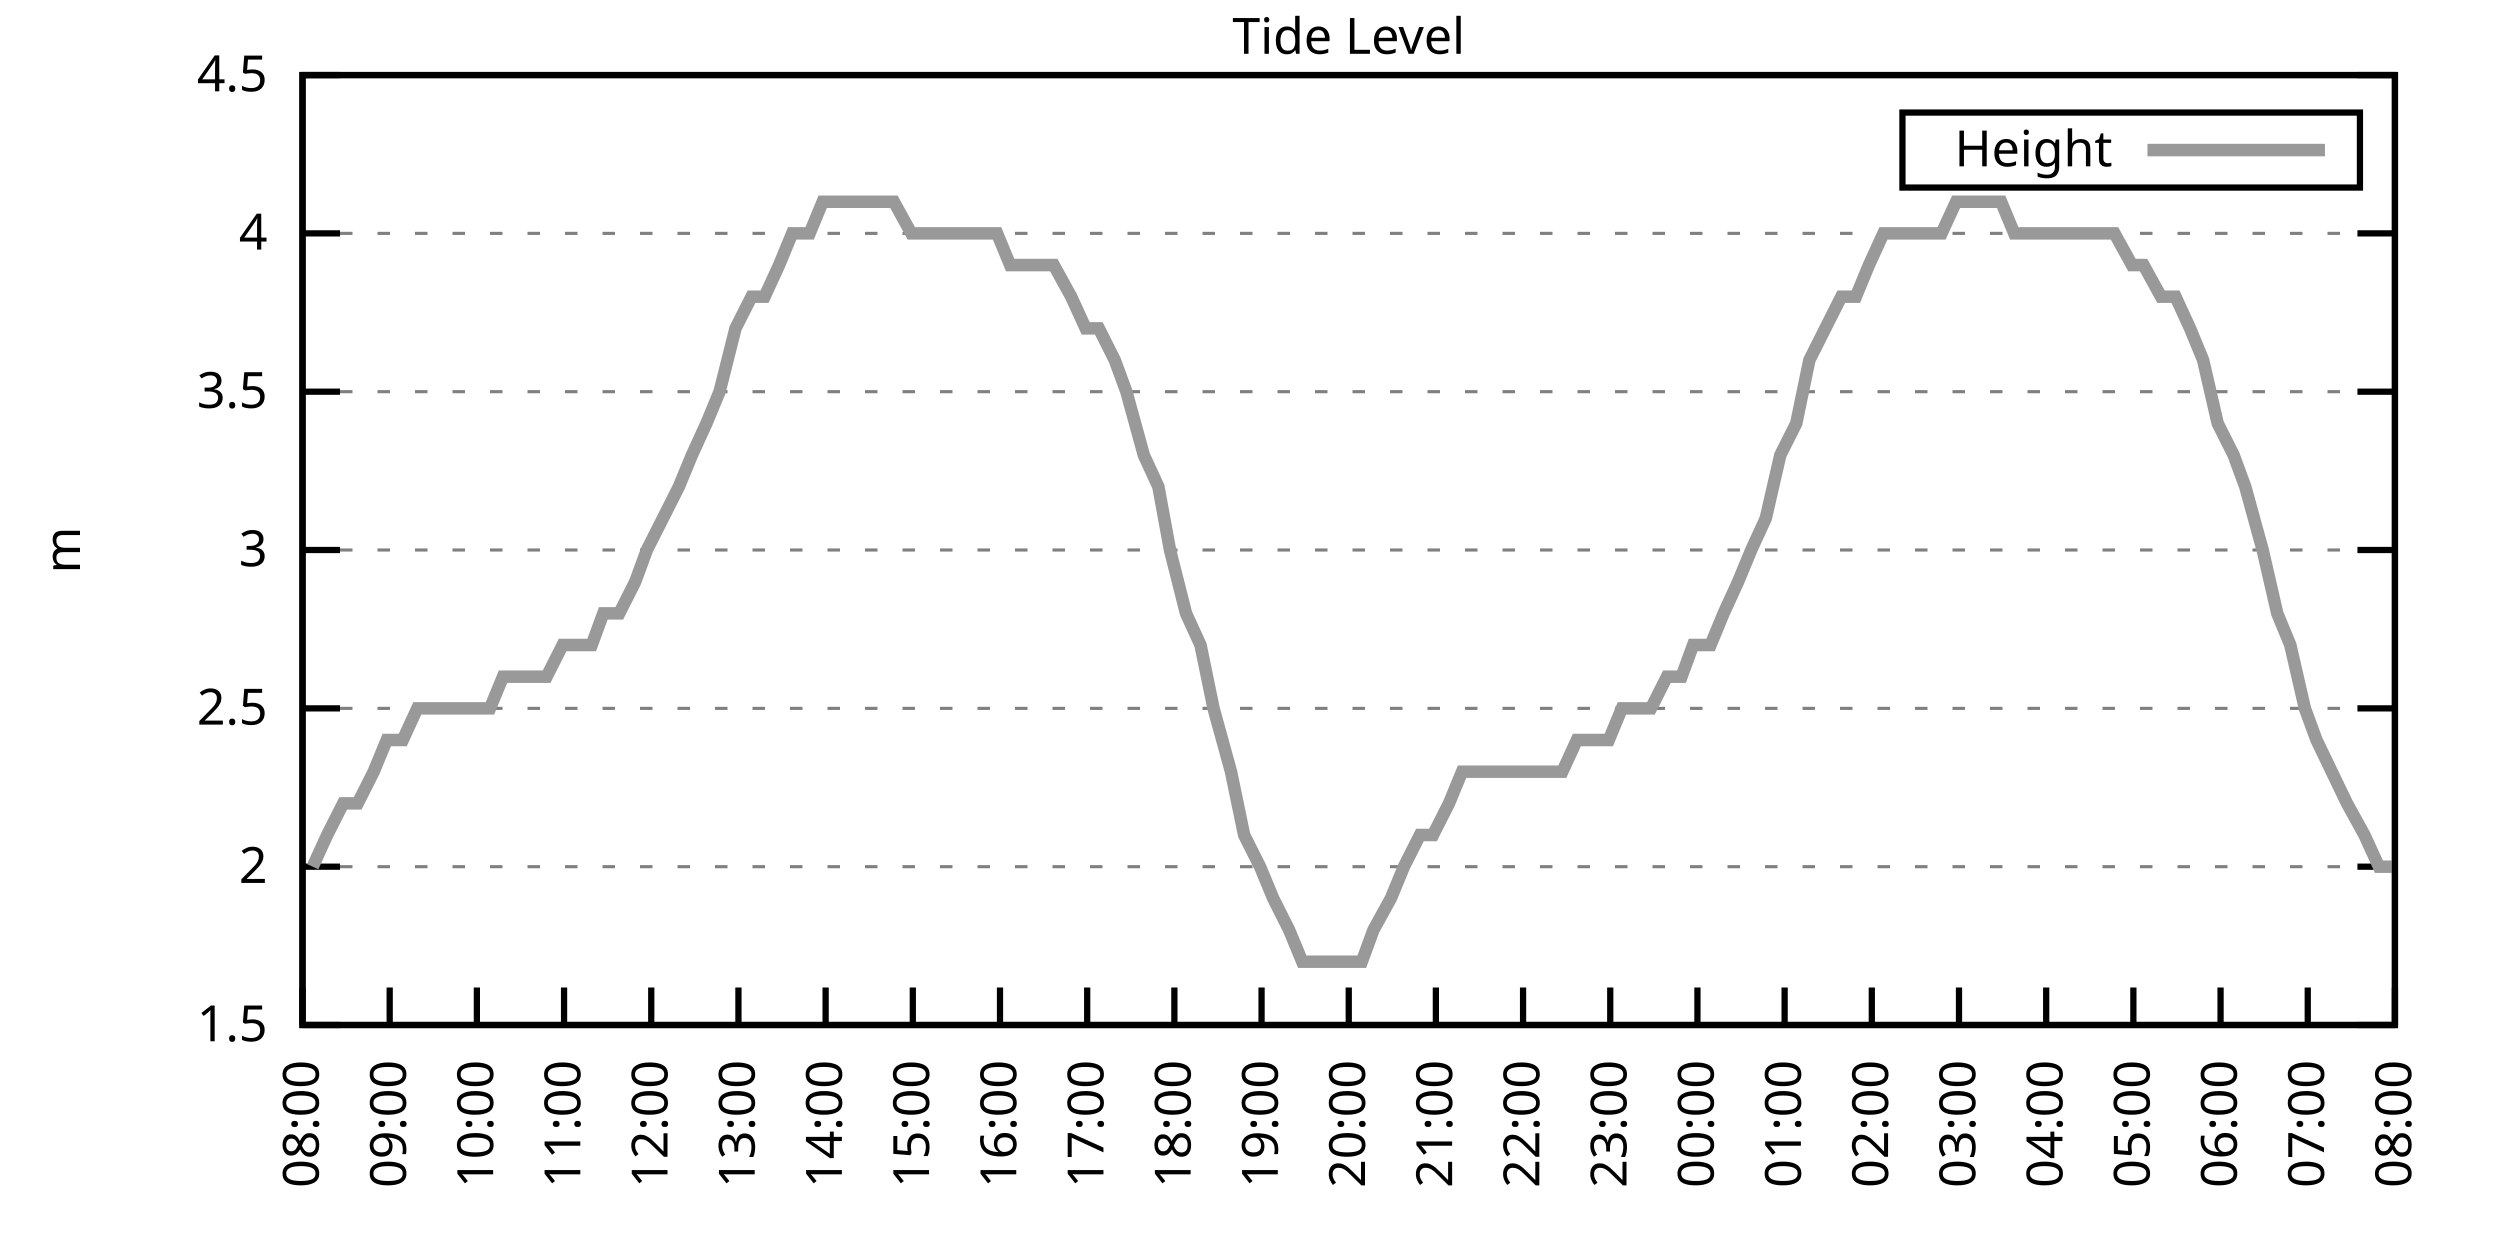
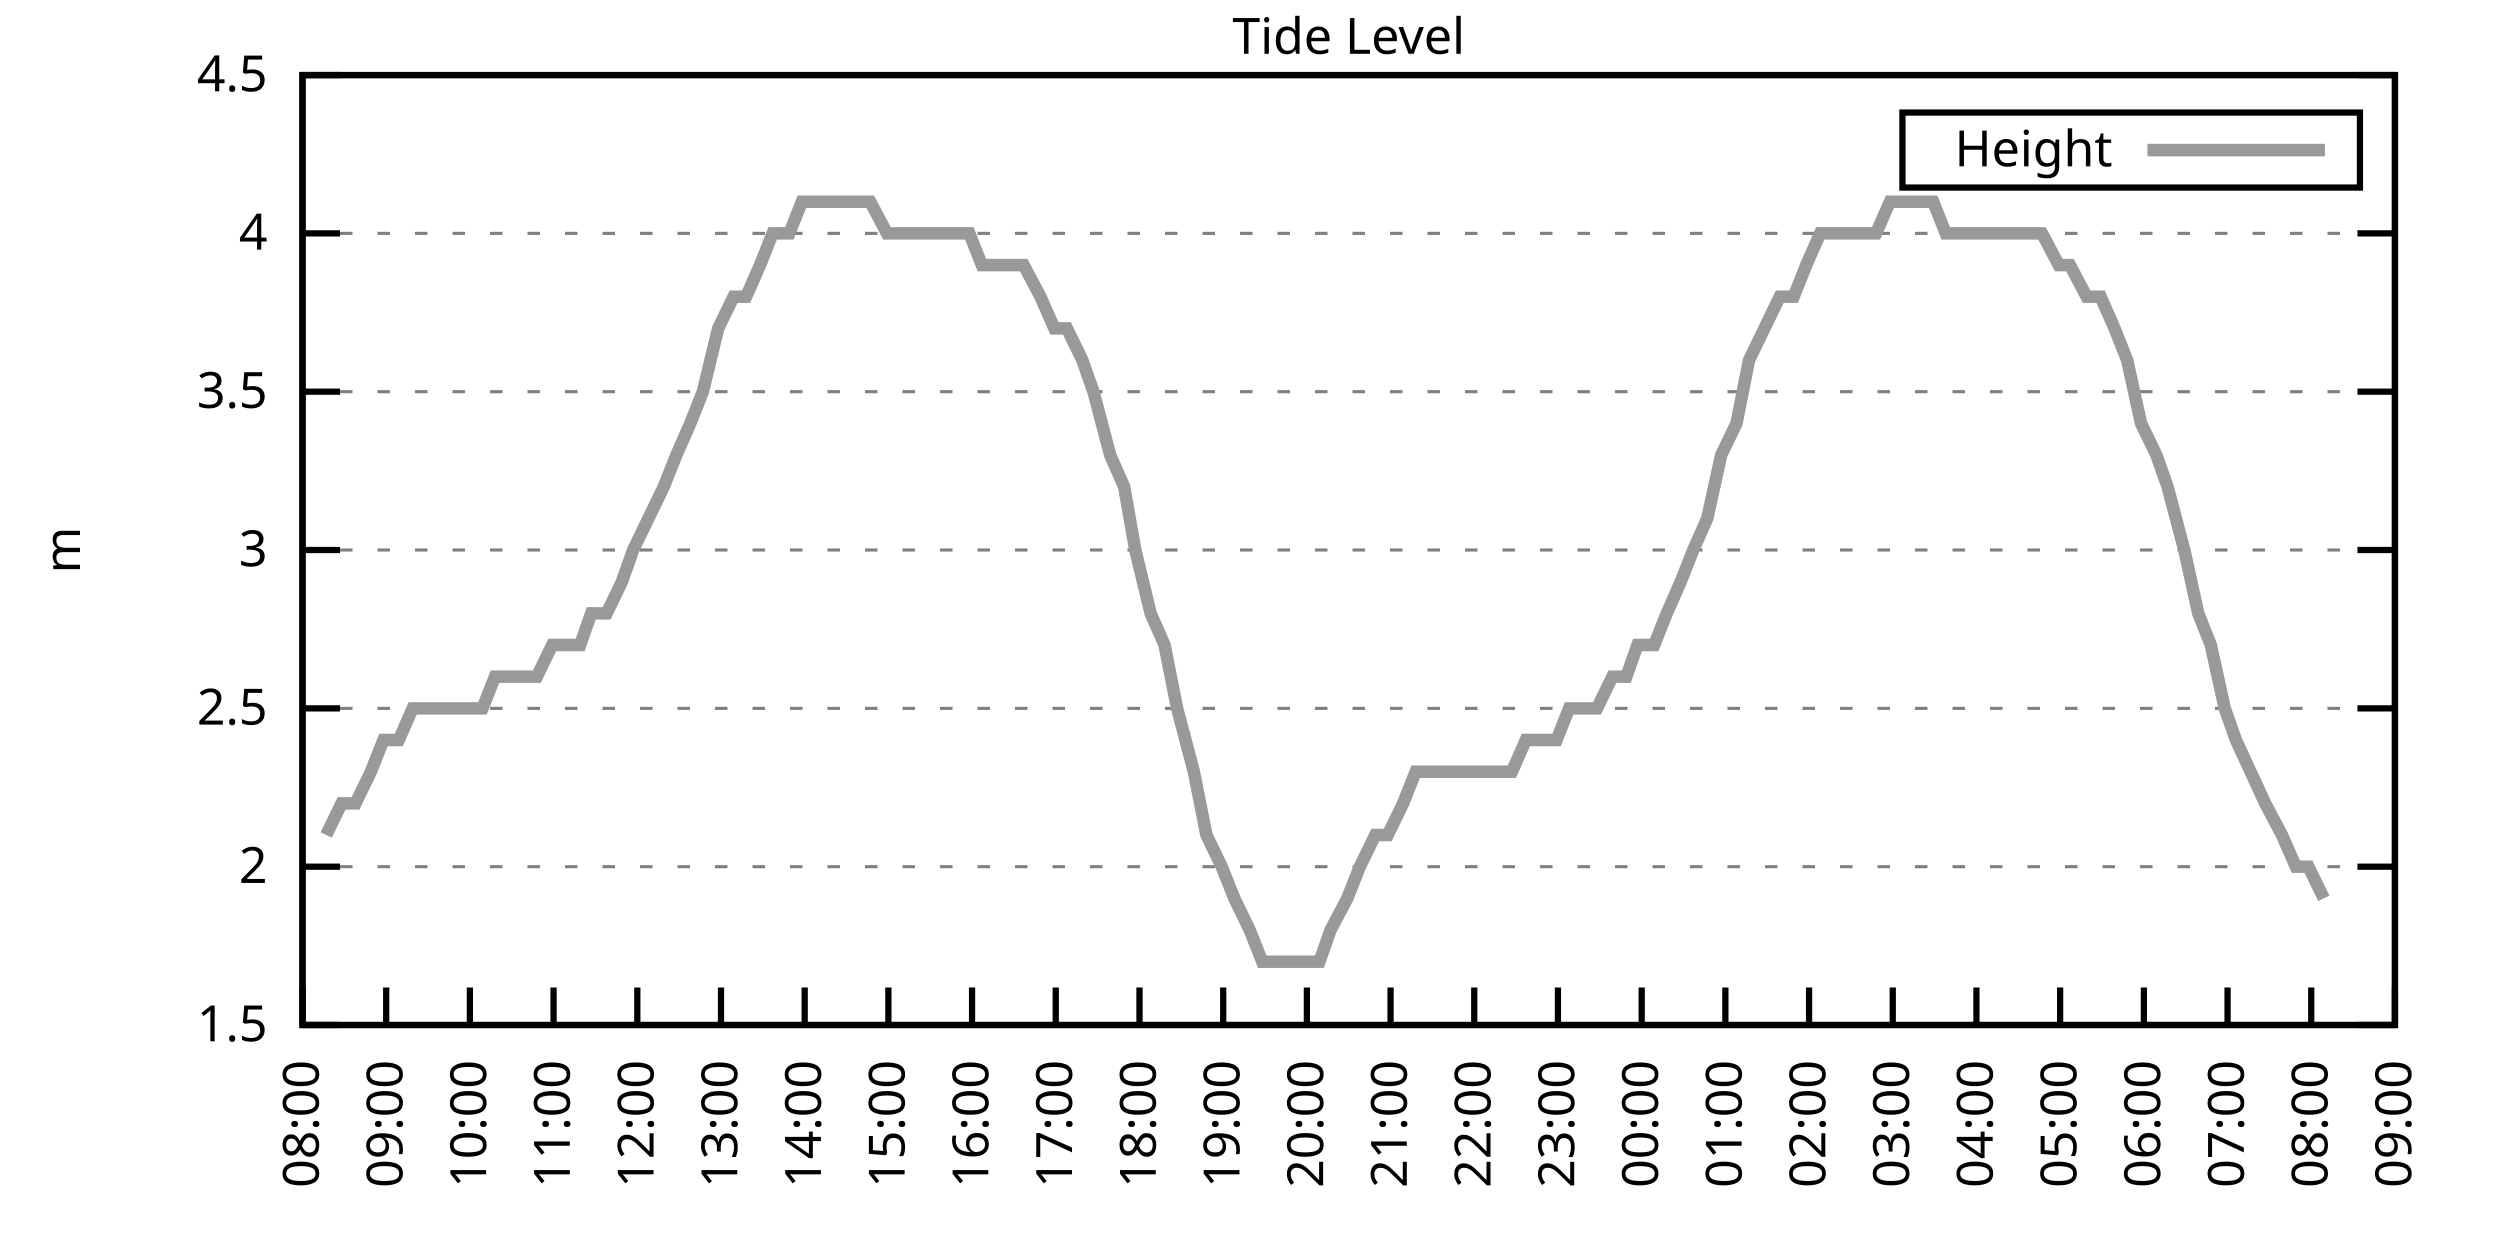
<svg xmlns="http://www.w3.org/2000/svg" xmlns:xlink="http://www.w3.org/1999/xlink" width="400" height="200" viewBox="0 0 400 200">
  <g id="gnuplot_canvas">
    <rect x="0" y="0" width="400" height="200" fill="none" />
    <defs>
      <circle id="gpDot" r="0.5" stroke-width="0.5" stroke="currentColor" />
      <path id="gpPt0" stroke-width="0.333" stroke="currentColor" d="M-1,0 h2 M0,-1 v2" />
      <path id="gpPt1" stroke-width="0.333" stroke="currentColor" d="M-1,-1 L1,1 M1,-1 L-1,1" />
      <path id="gpPt2" stroke-width="0.333" stroke="currentColor" d="M-1,0 L1,0 M0,-1 L0,1 M-1,-1 L1,1 M-1,1 L1,-1" />
      <rect id="gpPt3" stroke-width="0.333" stroke="currentColor" x="-1" y="-1" width="2" height="2" />
      <rect id="gpPt4" stroke-width="0.333" stroke="currentColor" fill="currentColor" x="-1" y="-1" width="2" height="2" />
      <circle id="gpPt5" stroke-width="0.333" stroke="currentColor" cx="0" cy="0" r="1" />
      <use xlink:href="#gpPt5" id="gpPt6" fill="currentColor" stroke="none" />
      <path id="gpPt7" stroke-width="0.333" stroke="currentColor" d="M0,-1.33 L-1.33,0.67 L1.33,0.67 z" />
      <use xlink:href="#gpPt7" id="gpPt8" fill="currentColor" stroke="none" />
      <use xlink:href="#gpPt7" id="gpPt9" stroke="currentColor" transform="rotate(180)" />
      <use xlink:href="#gpPt9" id="gpPt10" fill="currentColor" stroke="none" />
      <use xlink:href="#gpPt3" id="gpPt11" stroke="currentColor" transform="rotate(45)" />
      <use xlink:href="#gpPt11" id="gpPt12" fill="currentColor" stroke="none" />
      <path id="gpPt13" stroke-width="0.333" stroke="currentColor" d="M0,1.330 L1.265,0.411 L0.782,-1.067 L-0.782,-1.076 L-1.265,0.411 z" />
      <use xlink:href="#gpPt13" id="gpPt14" fill="currentColor" stroke="none" />
      <filter id="textbox" filterUnits="objectBoundingBox" x="0" y="0" height="1" width="1">
        <feFlood flood-color="white" flood-opacity="1" result="bgnd" />
        <feComposite in="SourceGraphic" in2="bgnd" operator="atop" />
      </filter>
      <filter id="greybox" filterUnits="objectBoundingBox" x="0" y="0" height="1" width="1">
        <feFlood flood-color="lightgrey" flood-opacity="1" result="grey" />
        <feComposite in="SourceGraphic" in2="grey" operator="atop" />
      </filter>
    </defs>
    <g fill="none" color="white" stroke="currentColor" stroke-width="1.00" stroke-linecap="butt" stroke-linejoin="miter">
</g>
    <g fill="none" color="black" stroke="currentColor" stroke-width="1.00" stroke-linecap="butt" stroke-linejoin="miter">
      <g stroke="none" shape-rendering="crispEdges">
        <polygon fill="rgb(255, 255, 255)" points="48.40,164.00 383.18,164.00 383.18,12.02 48.40,12.02 " />
      </g>
    </g>
    <g fill="none" color="black" stroke="currentColor" stroke-width="1.00" stroke-linecap="butt" stroke-linejoin="miter">
</g>
    <g fill="none" color="black" stroke="black" stroke-width="0.50" stroke-linecap="butt" stroke-linejoin="miter">
</g>
    <g fill="none" color="gray" stroke="currentColor" stroke-width="0.50" stroke-linecap="butt" stroke-linejoin="miter">
      <path stroke="gray" stroke-dasharray="2,4" class="gridline" d="M48.40,164.00 L383.19,164.00  " />
    </g>
    <g fill="none" color="gray" stroke="gray" stroke-width="1.00" stroke-linecap="butt" stroke-linejoin="miter">
</g>
    <g fill="none" color="black" stroke="currentColor" stroke-width="1.00" stroke-linecap="butt" stroke-linejoin="miter">
      <path stroke="black" d="M48.40,164.00 L54.40,164.00 M383.19,164.00 L377.19,164.00  " />
      <g transform="translate(42.80,166.60)" stroke="none" fill="black" font-family="Sans" font-size="8.00" text-anchor="end">
        <text>
          <tspan font-family="Sans"> 1.5</tspan>
        </text>
      </g>
    </g>
    <g fill="none" color="black" stroke="currentColor" stroke-width="1.00" stroke-linecap="butt" stroke-linejoin="miter">
</g>
    <g fill="none" color="black" stroke="black" stroke-width="0.50" stroke-linecap="butt" stroke-linejoin="miter">
</g>
    <g fill="none" color="gray" stroke="currentColor" stroke-width="0.50" stroke-linecap="butt" stroke-linejoin="miter">
      <path stroke="gray" stroke-dasharray="2,4" class="gridline" d="M48.40,138.67 L383.19,138.67  " />
    </g>
    <g fill="none" color="gray" stroke="gray" stroke-width="1.00" stroke-linecap="butt" stroke-linejoin="miter">
</g>
    <g fill="none" color="black" stroke="currentColor" stroke-width="1.00" stroke-linecap="butt" stroke-linejoin="miter">
      <path stroke="black" d="M48.40,138.67 L54.40,138.67 M383.19,138.67 L377.19,138.67  " />
      <g transform="translate(42.80,141.27)" stroke="none" fill="black" font-family="Sans" font-size="8.00" text-anchor="end">
        <text>
          <tspan font-family="Sans"> 2</tspan>
        </text>
      </g>
    </g>
    <g fill="none" color="black" stroke="currentColor" stroke-width="1.00" stroke-linecap="butt" stroke-linejoin="miter">
</g>
    <g fill="none" color="black" stroke="black" stroke-width="0.50" stroke-linecap="butt" stroke-linejoin="miter">
</g>
    <g fill="none" color="gray" stroke="currentColor" stroke-width="0.50" stroke-linecap="butt" stroke-linejoin="miter">
      <path stroke="gray" stroke-dasharray="2,4" class="gridline" d="M48.40,113.34 L383.19,113.34  " />
    </g>
    <g fill="none" color="gray" stroke="gray" stroke-width="1.00" stroke-linecap="butt" stroke-linejoin="miter">
</g>
    <g fill="none" color="black" stroke="currentColor" stroke-width="1.00" stroke-linecap="butt" stroke-linejoin="miter">
      <path stroke="black" d="M48.40,113.34 L54.40,113.34 M383.19,113.34 L377.19,113.34  " />
      <g transform="translate(42.80,115.94)" stroke="none" fill="black" font-family="Sans" font-size="8.00" text-anchor="end">
        <text>
          <tspan font-family="Sans"> 2.5</tspan>
        </text>
      </g>
    </g>
    <g fill="none" color="black" stroke="currentColor" stroke-width="1.00" stroke-linecap="butt" stroke-linejoin="miter">
</g>
    <g fill="none" color="black" stroke="black" stroke-width="0.50" stroke-linecap="butt" stroke-linejoin="miter">
</g>
    <g fill="none" color="gray" stroke="currentColor" stroke-width="0.50" stroke-linecap="butt" stroke-linejoin="miter">
      <path stroke="gray" stroke-dasharray="2,4" class="gridline" d="M48.40,88.00 L383.19,88.00  " />
    </g>
    <g fill="none" color="gray" stroke="gray" stroke-width="1.00" stroke-linecap="butt" stroke-linejoin="miter">
</g>
    <g fill="none" color="black" stroke="currentColor" stroke-width="1.00" stroke-linecap="butt" stroke-linejoin="miter">
      <path stroke="black" d="M48.40,88.00 L54.40,88.00 M383.19,88.00 L377.19,88.00  " />
      <g transform="translate(42.80,90.60)" stroke="none" fill="black" font-family="Sans" font-size="8.00" text-anchor="end">
        <text>
          <tspan font-family="Sans"> 3</tspan>
        </text>
      </g>
    </g>
    <g fill="none" color="black" stroke="currentColor" stroke-width="1.00" stroke-linecap="butt" stroke-linejoin="miter">
</g>
    <g fill="none" color="black" stroke="black" stroke-width="0.50" stroke-linecap="butt" stroke-linejoin="miter">
</g>
    <g fill="none" color="gray" stroke="currentColor" stroke-width="0.50" stroke-linecap="butt" stroke-linejoin="miter">
      <path stroke="gray" stroke-dasharray="2,4" class="gridline" d="M48.40,62.67 L383.19,62.67  " />
    </g>
    <g fill="none" color="gray" stroke="gray" stroke-width="1.00" stroke-linecap="butt" stroke-linejoin="miter">
</g>
    <g fill="none" color="black" stroke="currentColor" stroke-width="1.00" stroke-linecap="butt" stroke-linejoin="miter">
      <path stroke="black" d="M48.40,62.67 L54.40,62.67 M383.19,62.67 L377.19,62.67  " />
      <g transform="translate(42.80,65.27)" stroke="none" fill="black" font-family="Sans" font-size="8.00" text-anchor="end">
        <text>
          <tspan font-family="Sans"> 3.5</tspan>
        </text>
      </g>
    </g>
    <g fill="none" color="black" stroke="currentColor" stroke-width="1.00" stroke-linecap="butt" stroke-linejoin="miter">
</g>
    <g fill="none" color="black" stroke="black" stroke-width="0.50" stroke-linecap="butt" stroke-linejoin="miter">
</g>
    <g fill="none" color="gray" stroke="currentColor" stroke-width="0.50" stroke-linecap="butt" stroke-linejoin="miter">
      <path stroke="gray" stroke-dasharray="2,4" class="gridline" d="M48.40,37.34 L383.19,37.34  " />
    </g>
    <g fill="none" color="gray" stroke="gray" stroke-width="1.00" stroke-linecap="butt" stroke-linejoin="miter">
</g>
    <g fill="none" color="black" stroke="currentColor" stroke-width="1.00" stroke-linecap="butt" stroke-linejoin="miter">
      <path stroke="black" d="M48.40,37.34 L54.40,37.34 M383.19,37.34 L377.19,37.34  " />
      <g transform="translate(42.80,39.94)" stroke="none" fill="black" font-family="Sans" font-size="8.00" text-anchor="end">
        <text>
          <tspan font-family="Sans"> 4</tspan>
        </text>
      </g>
    </g>
    <g fill="none" color="black" stroke="currentColor" stroke-width="1.00" stroke-linecap="butt" stroke-linejoin="miter">
</g>
    <g fill="none" color="black" stroke="black" stroke-width="0.50" stroke-linecap="butt" stroke-linejoin="miter">
</g>
    <g fill="none" color="gray" stroke="currentColor" stroke-width="0.50" stroke-linecap="butt" stroke-linejoin="miter">
      <path stroke="gray" stroke-dasharray="2,4" class="gridline" d="M48.40,12.01 L383.19,12.01  " />
    </g>
    <g fill="none" color="gray" stroke="gray" stroke-width="1.00" stroke-linecap="butt" stroke-linejoin="miter">
</g>
    <g fill="none" color="black" stroke="currentColor" stroke-width="1.00" stroke-linecap="butt" stroke-linejoin="miter">
      <path stroke="black" d="M48.40,12.01 L54.40,12.01 M383.19,12.01 L377.19,12.01  " />
      <g transform="translate(42.80,14.61)" stroke="none" fill="black" font-family="Sans" font-size="8.00" text-anchor="end">
        <text>
          <tspan font-family="Sans"> 4.5</tspan>
        </text>
      </g>
    </g>
    <g fill="none" color="black" stroke="currentColor" stroke-width="1.00" stroke-linecap="butt" stroke-linejoin="miter">
      <path stroke="black" d="M48.40,164.00 L48.40,158.00  " />
      <g transform="translate(51.00,169.60) rotate(270.00)" stroke="none" fill="black" font-family="Sans" font-size="8.00" text-anchor="end">
        <text>
          <tspan font-family="Sans">08:00</tspan>
        </text>
      </g>
    </g>
    <g fill="none" color="black" stroke="currentColor" stroke-width="1.00" stroke-linecap="butt" stroke-linejoin="miter">
-       <path stroke="black" d="M62.35,164.00 L62.35,158.00  " />
-       <g transform="translate(64.95,169.60) rotate(270.00)" stroke="none" fill="black" font-family="Sans" font-size="8.00" text-anchor="end">
+       <path stroke="black" d="M61.79,164.00 L61.79,158.00  " />
+       <g transform="translate(64.39,169.60) rotate(270.00)" stroke="none" fill="black" font-family="Sans" font-size="8.00" text-anchor="end">
        <text>
          <tspan font-family="Sans">09:00</tspan>
        </text>
      </g>
    </g>
    <g fill="none" color="black" stroke="currentColor" stroke-width="1.00" stroke-linecap="butt" stroke-linejoin="miter">
-       <path stroke="black" d="M76.30,164.00 L76.30,158.00  " />
-       <g transform="translate(78.90,169.60) rotate(270.00)" stroke="none" fill="black" font-family="Sans" font-size="8.00" text-anchor="end">
+       <path stroke="black" d="M75.18,164.00 L75.18,158.00  " />
+       <g transform="translate(77.78,169.60) rotate(270.00)" stroke="none" fill="black" font-family="Sans" font-size="8.00" text-anchor="end">
        <text>
          <tspan font-family="Sans">10:00</tspan>
        </text>
      </g>
    </g>
    <g fill="none" color="black" stroke="currentColor" stroke-width="1.00" stroke-linecap="butt" stroke-linejoin="miter">
-       <path stroke="black" d="M90.25,164.00 L90.25,158.00  " />
-       <g transform="translate(92.85,169.60) rotate(270.00)" stroke="none" fill="black" font-family="Sans" font-size="8.00" text-anchor="end">
+       <path stroke="black" d="M88.57,164.00 L88.57,158.00  " />
+       <g transform="translate(91.17,169.60) rotate(270.00)" stroke="none" fill="black" font-family="Sans" font-size="8.00" text-anchor="end">
        <text>
          <tspan font-family="Sans">11:00</tspan>
        </text>
      </g>
    </g>
    <g fill="none" color="black" stroke="currentColor" stroke-width="1.00" stroke-linecap="butt" stroke-linejoin="miter">
-       <path stroke="black" d="M104.20,164.00 L104.20,158.00  " />
-       <g transform="translate(106.80,169.60) rotate(270.00)" stroke="none" fill="black" font-family="Sans" font-size="8.00" text-anchor="end">
+       <path stroke="black" d="M101.97,164.00 L101.97,158.00  " />
+       <g transform="translate(104.57,169.60) rotate(270.00)" stroke="none" fill="black" font-family="Sans" font-size="8.00" text-anchor="end">
        <text>
          <tspan font-family="Sans">12:00</tspan>
        </text>
      </g>
    </g>
    <g fill="none" color="black" stroke="currentColor" stroke-width="1.00" stroke-linecap="butt" stroke-linejoin="miter">
-       <path stroke="black" d="M118.15,164.00 L118.15,158.00  " />
-       <g transform="translate(120.75,169.60) rotate(270.00)" stroke="none" fill="black" font-family="Sans" font-size="8.00" text-anchor="end">
+       <path stroke="black" d="M115.36,164.00 L115.36,158.00  " />
+       <g transform="translate(117.96,169.60) rotate(270.00)" stroke="none" fill="black" font-family="Sans" font-size="8.00" text-anchor="end">
        <text>
          <tspan font-family="Sans">13:00</tspan>
        </text>
      </g>
    </g>
    <g fill="none" color="black" stroke="currentColor" stroke-width="1.00" stroke-linecap="butt" stroke-linejoin="miter">
-       <path stroke="black" d="M132.10,164.00 L132.10,158.00  " />
-       <g transform="translate(134.70,169.60) rotate(270.00)" stroke="none" fill="black" font-family="Sans" font-size="8.00" text-anchor="end">
+       <path stroke="black" d="M128.75,164.00 L128.75,158.00  " />
+       <g transform="translate(131.35,169.60) rotate(270.00)" stroke="none" fill="black" font-family="Sans" font-size="8.00" text-anchor="end">
        <text>
          <tspan font-family="Sans">14:00</tspan>
        </text>
      </g>
    </g>
    <g fill="none" color="black" stroke="currentColor" stroke-width="1.00" stroke-linecap="butt" stroke-linejoin="miter">
-       <path stroke="black" d="M146.05,164.00 L146.05,158.00  " />
-       <g transform="translate(148.65,169.60) rotate(270.00)" stroke="none" fill="black" font-family="Sans" font-size="8.00" text-anchor="end">
+       <path stroke="black" d="M142.14,164.00 L142.14,158.00  " />
+       <g transform="translate(144.74,169.60) rotate(270.00)" stroke="none" fill="black" font-family="Sans" font-size="8.00" text-anchor="end">
        <text>
          <tspan font-family="Sans">15:00</tspan>
        </text>
      </g>
    </g>
    <g fill="none" color="black" stroke="currentColor" stroke-width="1.00" stroke-linecap="butt" stroke-linejoin="miter">
-       <path stroke="black" d="M160.00,164.00 L160.00,158.00  " />
-       <g transform="translate(162.60,169.60) rotate(270.00)" stroke="none" fill="black" font-family="Sans" font-size="8.00" text-anchor="end">
+       <path stroke="black" d="M155.53,164.00 L155.53,158.00  " />
+       <g transform="translate(158.13,169.60) rotate(270.00)" stroke="none" fill="black" font-family="Sans" font-size="8.00" text-anchor="end">
        <text>
          <tspan font-family="Sans">16:00</tspan>
        </text>
      </g>
    </g>
    <g fill="none" color="black" stroke="currentColor" stroke-width="1.00" stroke-linecap="butt" stroke-linejoin="miter">
-       <path stroke="black" d="M173.95,164.00 L173.95,158.00  " />
-       <g transform="translate(176.55,169.60) rotate(270.00)" stroke="none" fill="black" font-family="Sans" font-size="8.00" text-anchor="end">
+       <path stroke="black" d="M168.92,164.00 L168.92,158.00  " />
+       <g transform="translate(171.52,169.60) rotate(270.00)" stroke="none" fill="black" font-family="Sans" font-size="8.00" text-anchor="end">
        <text>
          <tspan font-family="Sans">17:00</tspan>
        </text>
      </g>
    </g>
    <g fill="none" color="black" stroke="currentColor" stroke-width="1.00" stroke-linecap="butt" stroke-linejoin="miter">
-       <path stroke="black" d="M187.90,164.00 L187.90,158.00  " />
-       <g transform="translate(190.50,169.60) rotate(270.00)" stroke="none" fill="black" font-family="Sans" font-size="8.00" text-anchor="end">
+       <path stroke="black" d="M182.32,164.00 L182.32,158.00  " />
+       <g transform="translate(184.92,169.60) rotate(270.00)" stroke="none" fill="black" font-family="Sans" font-size="8.00" text-anchor="end">
        <text>
          <tspan font-family="Sans">18:00</tspan>
        </text>
      </g>
    </g>
    <g fill="none" color="black" stroke="currentColor" stroke-width="1.00" stroke-linecap="butt" stroke-linejoin="miter">
-       <path stroke="black" d="M201.85,164.00 L201.85,158.00  " />
-       <g transform="translate(204.45,169.60) rotate(270.00)" stroke="none" fill="black" font-family="Sans" font-size="8.00" text-anchor="end">
+       <path stroke="black" d="M195.71,164.00 L195.71,158.00  " />
+       <g transform="translate(198.31,169.60) rotate(270.00)" stroke="none" fill="black" font-family="Sans" font-size="8.00" text-anchor="end">
        <text>
          <tspan font-family="Sans">19:00</tspan>
        </text>
      </g>
    </g>
    <g fill="none" color="black" stroke="currentColor" stroke-width="1.00" stroke-linecap="butt" stroke-linejoin="miter">
-       <path stroke="black" d="M215.80,164.00 L215.80,158.00  " />
-       <g transform="translate(218.40,169.60) rotate(270.00)" stroke="none" fill="black" font-family="Sans" font-size="8.00" text-anchor="end">
+       <path stroke="black" d="M209.10,164.00 L209.10,158.00  " />
+       <g transform="translate(211.70,169.60) rotate(270.00)" stroke="none" fill="black" font-family="Sans" font-size="8.00" text-anchor="end">
        <text>
          <tspan font-family="Sans">20:00</tspan>
        </text>
      </g>
    </g>
    <g fill="none" color="black" stroke="currentColor" stroke-width="1.00" stroke-linecap="butt" stroke-linejoin="miter">
-       <path stroke="black" d="M229.74,164.00 L229.74,158.00  " />
-       <g transform="translate(232.34,169.60) rotate(270.00)" stroke="none" fill="black" font-family="Sans" font-size="8.00" text-anchor="end">
+       <path stroke="black" d="M222.49,164.00 L222.49,158.00  " />
+       <g transform="translate(225.09,169.60) rotate(270.00)" stroke="none" fill="black" font-family="Sans" font-size="8.00" text-anchor="end">
        <text>
          <tspan font-family="Sans">21:00</tspan>
        </text>
      </g>
    </g>
    <g fill="none" color="black" stroke="currentColor" stroke-width="1.00" stroke-linecap="butt" stroke-linejoin="miter">
-       <path stroke="black" d="M243.69,164.00 L243.69,158.00  " />
-       <g transform="translate(246.29,169.60) rotate(270.00)" stroke="none" fill="black" font-family="Sans" font-size="8.00" text-anchor="end">
+       <path stroke="black" d="M235.88,164.00 L235.88,158.00  " />
+       <g transform="translate(238.48,169.60) rotate(270.00)" stroke="none" fill="black" font-family="Sans" font-size="8.00" text-anchor="end">
        <text>
          <tspan font-family="Sans">22:00</tspan>
        </text>
      </g>
    </g>
    <g fill="none" color="black" stroke="currentColor" stroke-width="1.00" stroke-linecap="butt" stroke-linejoin="miter">
-       <path stroke="black" d="M257.64,164.00 L257.64,158.00  " />
-       <g transform="translate(260.24,169.60) rotate(270.00)" stroke="none" fill="black" font-family="Sans" font-size="8.00" text-anchor="end">
+       <path stroke="black" d="M249.27,164.00 L249.27,158.00  " />
+       <g transform="translate(251.87,169.60) rotate(270.00)" stroke="none" fill="black" font-family="Sans" font-size="8.00" text-anchor="end">
        <text>
          <tspan font-family="Sans">23:00</tspan>
        </text>
      </g>
    </g>
    <g fill="none" color="black" stroke="currentColor" stroke-width="1.00" stroke-linecap="butt" stroke-linejoin="miter">
-       <path stroke="black" d="M271.59,164.00 L271.59,158.00  " />
-       <g transform="translate(274.19,169.60) rotate(270.00)" stroke="none" fill="black" font-family="Sans" font-size="8.00" text-anchor="end">
+       <path stroke="black" d="M262.67,164.00 L262.67,158.00  " />
+       <g transform="translate(265.27,169.60) rotate(270.00)" stroke="none" fill="black" font-family="Sans" font-size="8.00" text-anchor="end">
        <text>
          <tspan font-family="Sans">00:00</tspan>
        </text>
      </g>
    </g>
    <g fill="none" color="black" stroke="currentColor" stroke-width="1.00" stroke-linecap="butt" stroke-linejoin="miter">
-       <path stroke="black" d="M285.54,164.00 L285.54,158.00  " />
-       <g transform="translate(288.14,169.60) rotate(270.00)" stroke="none" fill="black" font-family="Sans" font-size="8.00" text-anchor="end">
+       <path stroke="black" d="M276.06,164.00 L276.06,158.00  " />
+       <g transform="translate(278.66,169.60) rotate(270.00)" stroke="none" fill="black" font-family="Sans" font-size="8.00" text-anchor="end">
        <text>
          <tspan font-family="Sans">01:00</tspan>
        </text>
      </g>
    </g>
    <g fill="none" color="black" stroke="currentColor" stroke-width="1.00" stroke-linecap="butt" stroke-linejoin="miter">
-       <path stroke="black" d="M299.49,164.00 L299.49,158.00  " />
-       <g transform="translate(302.09,169.60) rotate(270.00)" stroke="none" fill="black" font-family="Sans" font-size="8.00" text-anchor="end">
+       <path stroke="black" d="M289.45,164.00 L289.45,158.00  " />
+       <g transform="translate(292.05,169.60) rotate(270.00)" stroke="none" fill="black" font-family="Sans" font-size="8.00" text-anchor="end">
        <text>
          <tspan font-family="Sans">02:00</tspan>
        </text>
      </g>
    </g>
    <g fill="none" color="black" stroke="currentColor" stroke-width="1.00" stroke-linecap="butt" stroke-linejoin="miter">
-       <path stroke="black" d="M313.44,164.00 L313.44,158.00  " />
-       <g transform="translate(316.04,169.60) rotate(270.00)" stroke="none" fill="black" font-family="Sans" font-size="8.00" text-anchor="end">
+       <path stroke="black" d="M302.84,164.00 L302.84,158.00  " />
+       <g transform="translate(305.44,169.60) rotate(270.00)" stroke="none" fill="black" font-family="Sans" font-size="8.00" text-anchor="end">
        <text>
          <tspan font-family="Sans">03:00</tspan>
        </text>
      </g>
    </g>
    <g fill="none" color="black" stroke="currentColor" stroke-width="1.00" stroke-linecap="butt" stroke-linejoin="miter">
-       <path stroke="black" d="M327.39,164.00 L327.39,158.00  " />
-       <g transform="translate(329.99,169.60) rotate(270.00)" stroke="none" fill="black" font-family="Sans" font-size="8.00" text-anchor="end">
+       <path stroke="black" d="M316.23,164.00 L316.23,158.00  " />
+       <g transform="translate(318.83,169.60) rotate(270.00)" stroke="none" fill="black" font-family="Sans" font-size="8.00" text-anchor="end">
        <text>
          <tspan font-family="Sans">04:00</tspan>
        </text>
      </g>
    </g>
    <g fill="none" color="black" stroke="currentColor" stroke-width="1.00" stroke-linecap="butt" stroke-linejoin="miter">
-       <path stroke="black" d="M341.34,164.00 L341.34,158.00  " />
-       <g transform="translate(343.94,169.60) rotate(270.00)" stroke="none" fill="black" font-family="Sans" font-size="8.00" text-anchor="end">
+       <path stroke="black" d="M329.62,164.00 L329.62,158.00  " />
+       <g transform="translate(332.22,169.60) rotate(270.00)" stroke="none" fill="black" font-family="Sans" font-size="8.00" text-anchor="end">
        <text>
          <tspan font-family="Sans">05:00</tspan>
        </text>
      </g>
    </g>
    <g fill="none" color="black" stroke="currentColor" stroke-width="1.00" stroke-linecap="butt" stroke-linejoin="miter">
-       <path stroke="black" d="M355.29,164.00 L355.29,158.00  " />
-       <g transform="translate(357.89,169.60) rotate(270.00)" stroke="none" fill="black" font-family="Sans" font-size="8.00" text-anchor="end">
+       <path stroke="black" d="M343.02,164.00 L343.02,158.00  " />
+       <g transform="translate(345.62,169.60) rotate(270.00)" stroke="none" fill="black" font-family="Sans" font-size="8.00" text-anchor="end">
        <text>
          <tspan font-family="Sans">06:00</tspan>
        </text>
      </g>
    </g>
    <g fill="none" color="black" stroke="currentColor" stroke-width="1.00" stroke-linecap="butt" stroke-linejoin="miter">
-       <path stroke="black" d="M369.24,164.00 L369.24,158.00  " />
-       <g transform="translate(371.84,169.60) rotate(270.00)" stroke="none" fill="black" font-family="Sans" font-size="8.00" text-anchor="end">
+       <path stroke="black" d="M356.41,164.00 L356.41,158.00  " />
+       <g transform="translate(359.01,169.60) rotate(270.00)" stroke="none" fill="black" font-family="Sans" font-size="8.00" text-anchor="end">
        <text>
          <tspan font-family="Sans">07:00</tspan>
+         </text>
+       </g>
+     </g>
+     <g fill="none" color="black" stroke="currentColor" stroke-width="1.00" stroke-linecap="butt" stroke-linejoin="miter">
+       <path stroke="black" d="M369.80,164.00 L369.80,158.00  " />
+       <g transform="translate(372.40,169.60) rotate(270.00)" stroke="none" fill="black" font-family="Sans" font-size="8.00" text-anchor="end">
+         <text>
+           <tspan font-family="Sans">08:00</tspan>
        </text>
      </g>
    </g>
    <g fill="none" color="black" stroke="currentColor" stroke-width="1.00" stroke-linecap="butt" stroke-linejoin="miter">
      <path stroke="black" d="M383.19,164.00 L383.19,158.00  " />
      <g transform="translate(385.79,169.60) rotate(270.00)" stroke="none" fill="black" font-family="Sans" font-size="8.00" text-anchor="end">
        <text>
-           <tspan font-family="Sans">08:00</tspan>
+           <tspan font-family="Sans">09:00</tspan>
        </text>
      </g>
    </g>
    <g fill="none" color="black" stroke="currentColor" stroke-width="1.00" stroke-linecap="butt" stroke-linejoin="miter">
</g>
    <g fill="none" color="black" stroke="currentColor" stroke-width="1.00" stroke-linecap="butt" stroke-linejoin="miter">
      <path stroke="black" d="M48.40,12.01 L48.40,164.00 L383.19,164.00 L383.19,12.01 L48.40,12.01 Z  " />
    </g>
    <g fill="none" color="black" stroke="currentColor" stroke-width="1.00" stroke-linecap="butt" stroke-linejoin="miter">
</g>
    <g fill="none" color="black" stroke="currentColor" stroke-width="1.00" stroke-linecap="butt" stroke-linejoin="miter">
      <path stroke="black" d="M304.39,30.01 L304.39,18.01 L377.59,18.01 L377.59,30.01 L304.39,30.01 Z  " />
    </g>
    <g id="Tide_level_plot_1">
      <g fill="none" color="white" stroke="black" stroke-width="2.00" stroke-linecap="butt" stroke-linejoin="miter">
</g>
      <g fill="none" color="black" stroke="currentColor" stroke-width="2.00" stroke-linecap="butt" stroke-linejoin="miter">
        <g transform="translate(337.99,26.61)" stroke="none" fill="black" font-family="Sans" font-size="8.00" text-anchor="end">
          <text>
            <tspan font-family="Sans">Height</tspan>
          </text>
        </g>
      </g>
      <g fill="none" color="black" stroke="currentColor" stroke-width="2.00" stroke-linecap="butt" stroke-linejoin="miter">
-         <path stroke="rgb(153, 153, 153)" d="M343.59,24.01 L371.99,24.01 M50.03,138.67 L52.35,133.60 L54.91,128.54 L57.23,128.54 L59.79,123.47 L61.88,118.40   L64.44,118.40 L66.77,113.34 L69.09,113.34 L71.42,113.34 L73.51,113.34 L75.83,113.34 L78.39,113.34 L80.48,108.27   L83.04,108.27 L85.37,108.27 L87.46,108.27 L90.02,103.20 L91.88,103.20 L94.67,103.20 L96.53,98.14 L99.08,98.14   L101.64,93.07 L103.50,88.00 L106.06,82.94 L108.62,77.87 L110.71,72.81 L113.03,67.74 L115.13,62.67 L117.68,52.54   L120.24,47.47 L122.33,47.47 L124.66,42.41 L126.75,37.34 L129.54,37.34 L131.63,32.28 L133.96,32.28 L136.28,32.28   L138.37,32.28 L141.16,32.28 L143.02,32.28 L145.81,37.34 L148.14,37.34 L150.23,37.34 L152.79,37.34 L155.11,37.34   L157.21,37.34 L159.53,37.34 L161.62,42.41 L164.18,42.41 L166.51,42.41 L168.60,42.41 L171.39,47.47 L173.71,52.54   L175.81,52.54 L178.36,57.61 L180.22,62.67 L183.01,72.81 L185.34,77.87 L187.20,88.00 L189.76,98.14 L192.08,103.20   L194.17,113.34 L196.96,123.47 L199.06,133.60 L201.61,138.67 L203.71,143.73 L206.26,148.80 L208.36,153.87 L210.91,153.87   L213.01,153.87 L215.33,153.87 L217.89,153.87 L219.75,148.80 L222.54,143.73 L224.63,138.67 L227.19,133.60 L229.28,133.60   L231.84,128.54 L233.93,123.47 L236.49,123.47 L238.81,123.47 L240.90,123.47 L243.46,123.47 L245.79,123.47 L247.88,123.47   L249.97,123.47 L252.30,118.40 L254.85,118.40 L257.41,118.40 L259.50,113.34 L262.06,113.34 L264.15,113.34 L266.71,108.27   L269.04,108.27 L270.90,103.20 L273.69,103.20 L275.78,98.14 L278.10,93.07 L280.20,88.00 L282.52,82.94 L284.85,72.81   L287.40,67.74 L289.50,57.61 L292.05,52.54 L294.61,47.47 L296.94,47.47 L299.03,42.41 L301.35,37.34 L303.68,37.34   L306.00,37.34 L308.56,37.34 L310.65,37.34 L312.98,32.28 L315.30,32.28 L317.86,32.28 L320.18,32.28 L322.28,37.34   L324.60,37.34 L326.93,37.34 L329.02,37.34 L331.34,37.34 L333.90,37.34 L336.23,37.34 L338.32,37.34 L341.11,42.41   L342.97,42.41 L345.76,47.47 L348.08,47.47 L350.41,52.54 L352.50,57.61 L354.83,67.74 L357.38,72.81 L359.24,77.87   L362.03,88.00 L364.36,98.14 L366.45,103.20 L368.78,113.34 L370.64,118.40 L375.52,128.54 L378.31,133.60 L380.63,138.67   L382.73,138.67  " />
+         <path stroke="rgb(153, 153, 153)" d="M343.59,24.01 L371.99,24.01 M52.19,133.60 L54.65,128.54 L56.88,128.54 L59.34,123.47 L61.35,118.40 L63.80,118.40   L66.03,113.34 L68.26,113.34 L70.50,113.34 L72.50,113.34 L74.74,113.34 L77.19,113.34 L79.20,108.27 L81.66,108.27   L83.89,108.27 L85.90,108.27 L88.35,103.20 L90.14,103.20 L92.82,103.20 L94.60,98.14 L97.06,98.14 L99.51,93.07   L101.30,88.00 L103.75,82.94 L106.21,77.87 L108.22,72.81 L110.45,67.74 L112.46,62.67 L114.91,52.54 L117.37,47.47   L119.38,47.47 L121.61,42.41 L123.62,37.34 L126.29,37.34 L128.30,32.28 L130.54,32.28 L132.77,32.28 L134.78,32.28   L137.45,32.28 L139.24,32.28 L141.92,37.34 L144.15,37.34 L146.16,37.34 L148.61,37.34 L150.85,37.34 L152.85,37.34   L155.09,37.34 L157.10,42.41 L159.55,42.41 L161.78,42.41 L163.79,42.41 L166.47,47.47 L168.70,52.54 L170.71,52.54   L173.17,57.61 L174.95,62.67 L177.63,72.81 L179.86,77.87 L181.65,88.00 L184.10,98.14 L186.33,103.20 L188.34,113.34   L191.02,123.47 L193.03,133.60 L195.48,138.67 L197.49,143.73 L199.95,148.80 L201.96,153.87 L204.41,153.87 L206.42,153.87   L208.65,153.87 L211.11,153.87 L212.89,148.80 L215.57,143.73 L217.58,138.67 L220.04,133.60 L222.04,133.60 L224.50,128.54   L226.51,123.47 L228.96,123.47 L231.20,123.47 L233.20,123.47 L235.66,123.47 L237.89,123.47 L239.90,123.47 L241.91,123.47   L244.14,118.40 L246.60,118.40 L249.05,118.40 L251.06,113.34 L253.51,113.34 L255.52,113.34 L257.98,108.27 L260.21,108.27   L262.00,103.20 L264.67,103.20 L266.68,98.14 L268.92,93.07 L270.92,88.00 L273.16,82.94 L275.39,72.81 L277.84,67.74   L279.85,57.61 L282.31,52.54 L284.76,47.47 L286.99,47.47 L289.00,42.41 L291.23,37.34 L293.47,37.34 L295.70,37.34   L298.15,37.34 L300.16,37.34 L302.39,32.28 L304.63,32.28 L307.08,32.28 L309.31,32.28 L311.32,37.34 L313.55,37.34   L315.79,37.34 L317.79,37.34 L320.03,37.34 L322.48,37.34 L324.71,37.34 L326.72,37.34 L329.40,42.41 L331.19,42.41   L333.86,47.47 L336.10,47.47 L338.33,52.54 L340.34,57.61 L342.57,67.74 L345.02,72.81 L346.81,77.87 L349.49,88.00   L351.72,98.14 L353.73,103.20 L355.96,113.34 L357.75,118.40 L362.43,128.54 L365.11,133.60 L367.34,138.67 L369.35,138.67   L371.81,143.73  " />
      </g>
    </g>
    <g fill="none" color="black" stroke="currentColor" stroke-width="2.00" stroke-linecap="butt" stroke-linejoin="miter">
</g>
    <g fill="none" color="black" stroke="black" stroke-width="1.00" stroke-linecap="butt" stroke-linejoin="miter">
</g>
    <g fill="none" color="black" stroke="currentColor" stroke-width="1.00" stroke-linecap="butt" stroke-linejoin="miter">
      <path stroke="black" d="M48.40,12.01 L48.40,164.00 L383.19,164.00 L383.19,12.01 L48.40,12.01 Z  " />
      <g transform="translate(12.80,88.01) rotate(270.00)" stroke="none" fill="black" font-family="Sans" font-size="8.00" text-anchor="middle">
        <text>
          <tspan font-family="Sans">m</tspan>
        </text>
      </g>
    </g>
    <g fill="none" color="black" stroke="currentColor" stroke-width="1.00" stroke-linecap="butt" stroke-linejoin="miter">
</g>
    <g fill="none" color="black" stroke="currentColor" stroke-width="1.00" stroke-linecap="butt" stroke-linejoin="miter">
      <g transform="translate(215.79,8.61)" stroke="none" fill="black" font-family="Sans" font-size="8.00" text-anchor="middle">
        <text>
          <tspan font-family="Sans">Tide Level</tspan>
        </text>
      </g>
    </g>
    <g fill="none" color="black" stroke="currentColor" stroke-width="1.00" stroke-linecap="butt" stroke-linejoin="miter">
</g>
  </g>
</svg>
